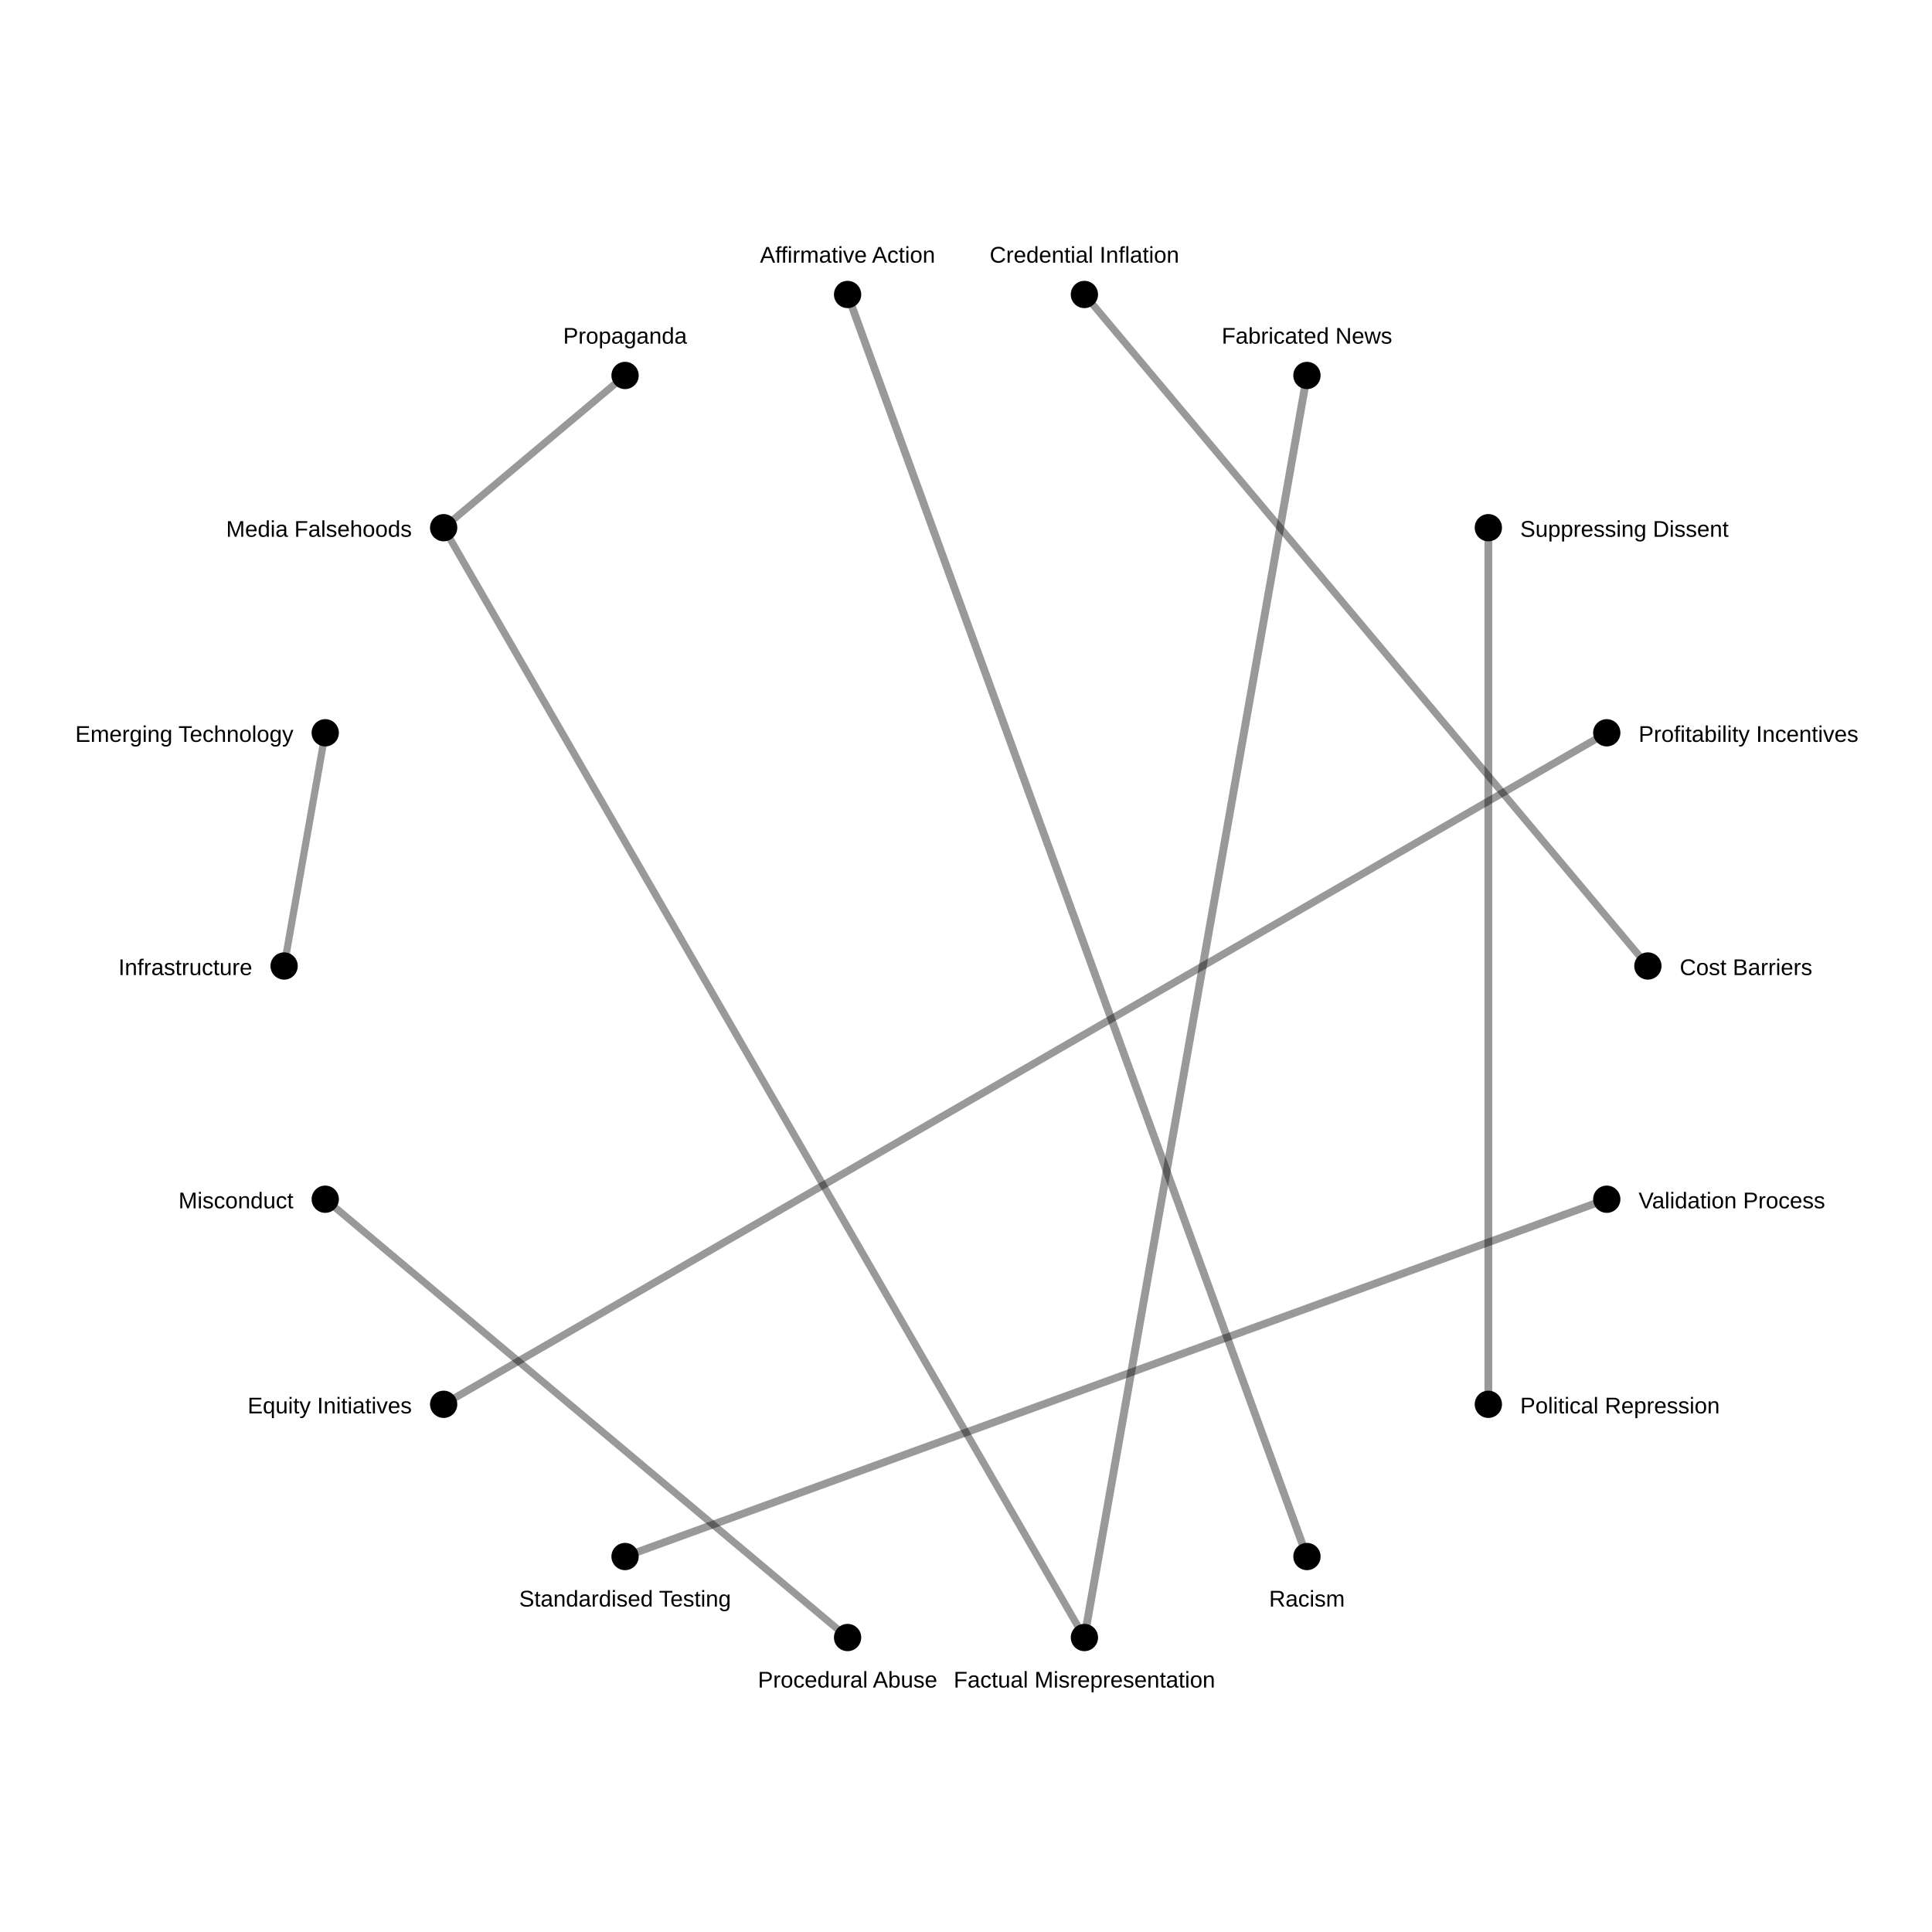
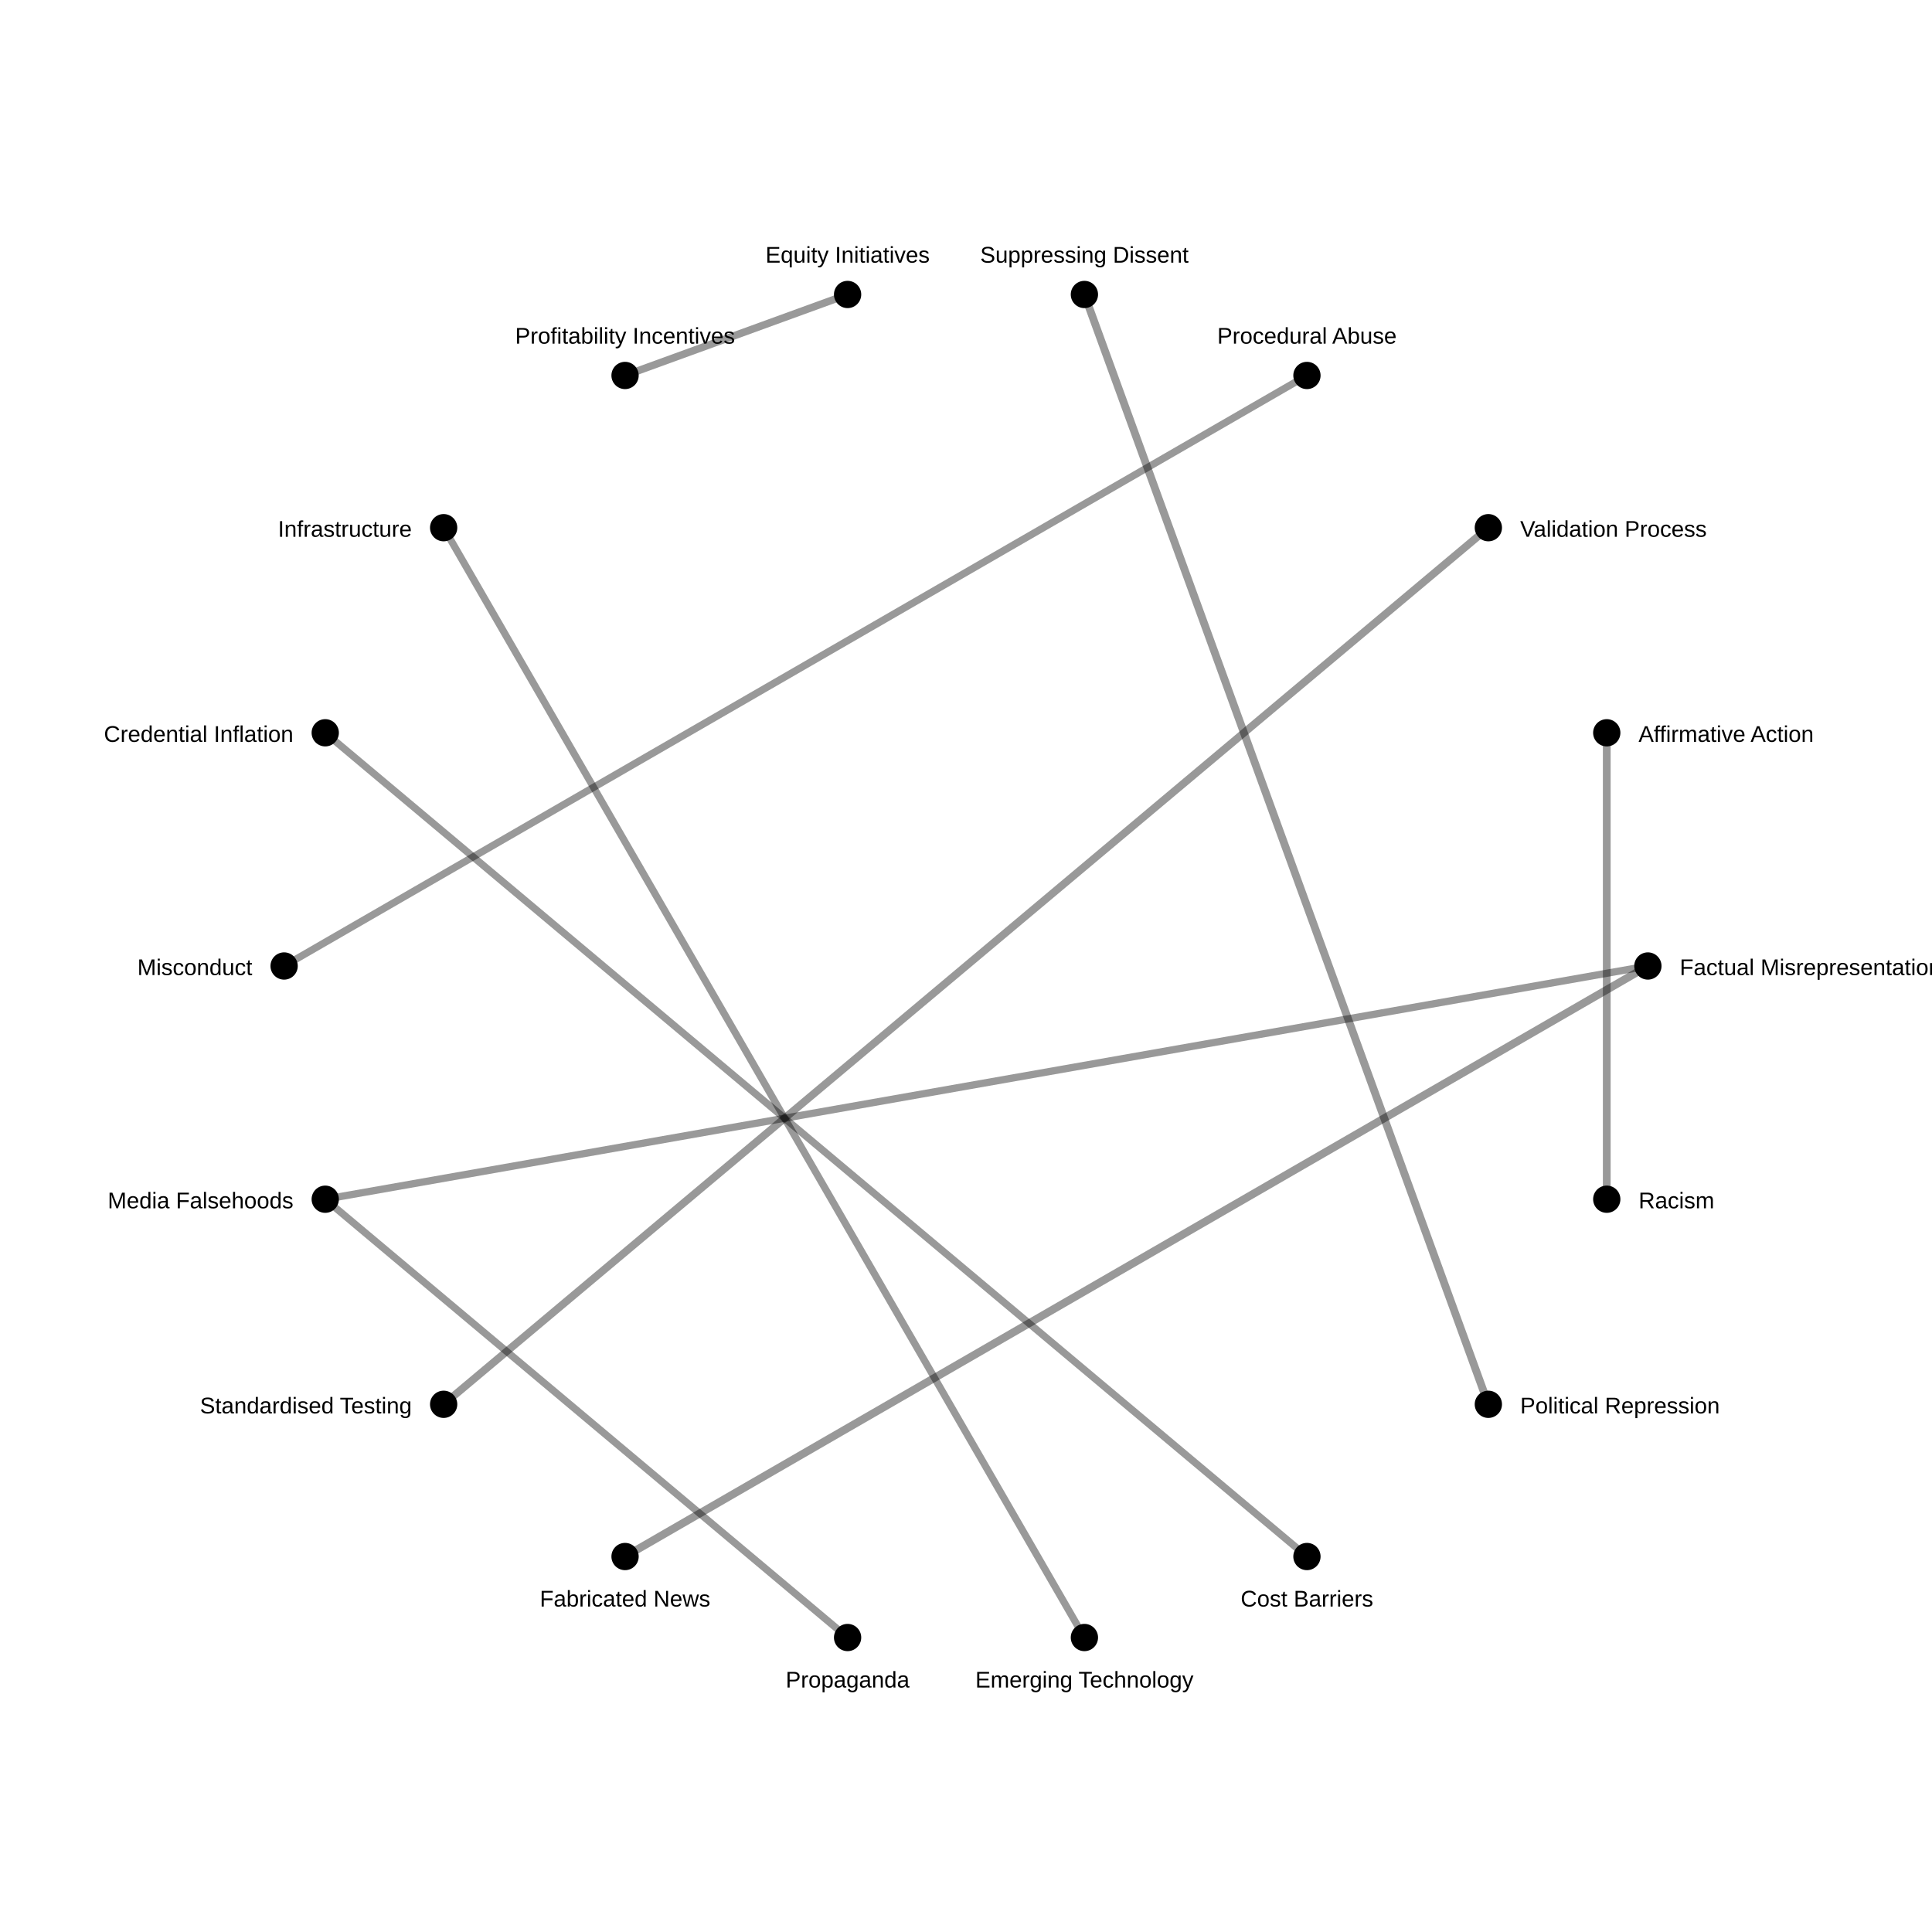
<svg xmlns="http://www.w3.org/2000/svg" width="850" height="850">
  <rect width="100%" height="100%" fill="white" />
-   <line x1="575" y1="165.192" x2="477.094" y2="720.442" stroke="black" stroke-opacity="0.4" stroke-width="3.479" />
-   <line x1="654.813" y1="617.836" x2="654.813" y2="232.164" stroke="black" stroke-opacity="0.4" stroke-width="3.442" />
-   <line x1="372.906" y1="129.558" x2="575.0" y2="684.808" stroke="black" stroke-opacity="0.4" stroke-width="3.412" />
-   <line x1="275" y1="684.808" x2="706.908" y2="527.606" stroke="black" stroke-opacity="0.4" stroke-width="3.376" />
-   <line x1="195.187" y1="617.836" x2="706.908" y2="322.394" stroke="black" stroke-opacity="0.4" stroke-width="3.284" />
-   <line x1="477.094" y1="720.442" x2="195.187" y2="232.164" stroke="black" stroke-opacity="0.4" stroke-width="3.19" />
-   <line x1="143.092" y1="527.606" x2="372.906" y2="720.442" stroke="black" stroke-opacity="0.4" stroke-width="3.18" />
-   <line x1="725.0" y1="425.0" x2="477.094" y2="129.558" stroke="black" stroke-opacity="0.4" stroke-width="3.176" />
-   <line x1="195.187" y1="232.164" x2="275" y2="165.192" stroke="black" stroke-opacity="0.4" stroke-width="3.176" />
-   <line x1="143.092" y1="322.394" x2="125.0" y2="425" stroke="black" stroke-opacity="0.4" stroke-width="3.168" />
+   <line x1="275" y1="684.808" x2="725.0" y2="425.0" stroke="black" stroke-opacity="0.4" stroke-width="3.479" />
+   <line x1="654.813" y1="617.836" x2="477.094" y2="129.558" stroke="black" stroke-opacity="0.4" stroke-width="3.442" />
+   <line x1="706.908" y1="322.394" x2="706.908" y2="527.606" stroke="black" stroke-opacity="0.4" stroke-width="3.412" />
+   <line x1="195.187" y1="617.836" x2="654.813" y2="232.164" stroke="black" stroke-opacity="0.4" stroke-width="3.376" />
+   <line x1="372.906" y1="129.558" x2="275" y2="165.192" stroke="black" stroke-opacity="0.4" stroke-width="3.284" />
+   <line x1="725.0" y1="425.0" x2="143.092" y2="527.606" stroke="black" stroke-opacity="0.4" stroke-width="3.19" />
+   <line x1="125.0" y1="425" x2="575" y2="165.192" stroke="black" stroke-opacity="0.4" stroke-width="3.18" />
+   <line x1="575.0" y1="684.808" x2="143.092" y2="322.394" stroke="black" stroke-opacity="0.4" stroke-width="3.176" />
+   <line x1="143.092" y1="527.606" x2="372.906" y2="720.442" stroke="black" stroke-opacity="0.4" stroke-width="3.176" />
+   <line x1="477.094" y1="720.442" x2="195.187" y2="232.164" stroke="black" stroke-opacity="0.4" stroke-width="3.168" />
  <circle cx="725.0" cy="425.0" r="6" fill="black" />
-   <text x="739.0" y="429.0" font-size="10" font-family="Arial" text-anchor="start">Cost Barriers</text>
+   <text x="739.0" y="429.0" font-size="10" font-family="Arial" text-anchor="start">Factual Misrepresentation</text>
  <circle cx="706.908" cy="527.606" r="6" fill="black" />
-   <text x="720.908" y="531.606" font-size="10" font-family="Arial" text-anchor="start">Validation Process</text>
+   <text x="720.908" y="531.606" font-size="10" font-family="Arial" text-anchor="start">Racism</text>
  <circle cx="654.813" cy="617.836" r="6" fill="black" />
  <text x="668.813" y="621.836" font-size="10" font-family="Arial" text-anchor="start">Political Repression</text>
  <circle cx="575.0" cy="684.808" r="6" fill="black" />
-   <text x="575.0" y="706.808" font-size="10" font-family="Arial" text-anchor="middle">Racism</text>
+   <text x="575.0" y="706.808" font-size="10" font-family="Arial" text-anchor="middle">Cost Barriers</text>
  <circle cx="477.094" cy="720.442" r="6" fill="black" />
-   <text x="477.094" y="742.442" font-size="10" font-family="Arial" text-anchor="middle">Factual Misrepresentation</text>
+   <text x="477.094" y="742.442" font-size="10" font-family="Arial" text-anchor="middle">Emerging Technology</text>
  <circle cx="372.906" cy="720.442" r="6" fill="black" />
-   <text x="372.906" y="742.442" font-size="10" font-family="Arial" text-anchor="middle">Procedural Abuse</text>
+   <text x="372.906" y="742.442" font-size="10" font-family="Arial" text-anchor="middle">Propaganda</text>
  <circle cx="275" cy="684.808" r="6" fill="black" />
-   <text x="275" y="706.808" font-size="10" font-family="Arial" text-anchor="middle">Standardised Testing</text>
+   <text x="275" y="706.808" font-size="10" font-family="Arial" text-anchor="middle">Fabricated News</text>
  <circle cx="195.187" cy="617.836" r="6" fill="black" />
-   <text x="181.187" y="621.836" font-size="10" font-family="Arial" text-anchor="end">Equity Initiatives</text>
+   <text x="181.187" y="621.836" font-size="10" font-family="Arial" text-anchor="end">Standardised Testing</text>
  <circle cx="143.092" cy="527.606" r="6" fill="black" />
-   <text x="129.092" y="531.606" font-size="10" font-family="Arial" text-anchor="end">Misconduct</text>
+   <text x="129.092" y="531.606" font-size="10" font-family="Arial" text-anchor="end">Media Falsehoods</text>
  <circle cx="125.0" cy="425" r="6" fill="black" />
-   <text x="111.0" y="429" font-size="10" font-family="Arial" text-anchor="end">Infrastructure</text>
+   <text x="111.0" y="429" font-size="10" font-family="Arial" text-anchor="end">Misconduct</text>
  <circle cx="143.092" cy="322.394" r="6" fill="black" />
-   <text x="129.092" y="326.394" font-size="10" font-family="Arial" text-anchor="end">Emerging Technology</text>
+   <text x="129.092" y="326.394" font-size="10" font-family="Arial" text-anchor="end">Credential Inflation</text>
  <circle cx="195.187" cy="232.164" r="6" fill="black" />
-   <text x="181.187" y="236.164" font-size="10" font-family="Arial" text-anchor="end">Media Falsehoods</text>
+   <text x="181.187" y="236.164" font-size="10" font-family="Arial" text-anchor="end">Infrastructure</text>
  <circle cx="275" cy="165.192" r="6" fill="black" />
-   <text x="275" y="151.192" font-size="10" font-family="Arial" text-anchor="middle">Propaganda</text>
+   <text x="275" y="151.192" font-size="10" font-family="Arial" text-anchor="middle">Profitability Incentives</text>
  <circle cx="372.906" cy="129.558" r="6" fill="black" />
-   <text x="372.906" y="115.558" font-size="10" font-family="Arial" text-anchor="middle">Affirmative Action</text>
+   <text x="372.906" y="115.558" font-size="10" font-family="Arial" text-anchor="middle">Equity Initiatives</text>
  <circle cx="477.094" cy="129.558" r="6" fill="black" />
-   <text x="477.094" y="115.558" font-size="10" font-family="Arial" text-anchor="middle">Credential Inflation</text>
+   <text x="477.094" y="115.558" font-size="10" font-family="Arial" text-anchor="middle">Suppressing Dissent</text>
  <circle cx="575" cy="165.192" r="6" fill="black" />
-   <text x="575" y="151.192" font-size="10" font-family="Arial" text-anchor="middle">Fabricated News</text>
+   <text x="575" y="151.192" font-size="10" font-family="Arial" text-anchor="middle">Procedural Abuse</text>
  <circle cx="654.813" cy="232.164" r="6" fill="black" />
-   <text x="668.813" y="236.164" font-size="10" font-family="Arial" text-anchor="start">Suppressing Dissent</text>
+   <text x="668.813" y="236.164" font-size="10" font-family="Arial" text-anchor="start">Validation Process</text>
  <circle cx="706.908" cy="322.394" r="6" fill="black" />
-   <text x="720.908" y="326.394" font-size="10" font-family="Arial" text-anchor="start">Profitability Incentives</text>
+   <text x="720.908" y="326.394" font-size="10" font-family="Arial" text-anchor="start">Affirmative Action</text>
</svg>
